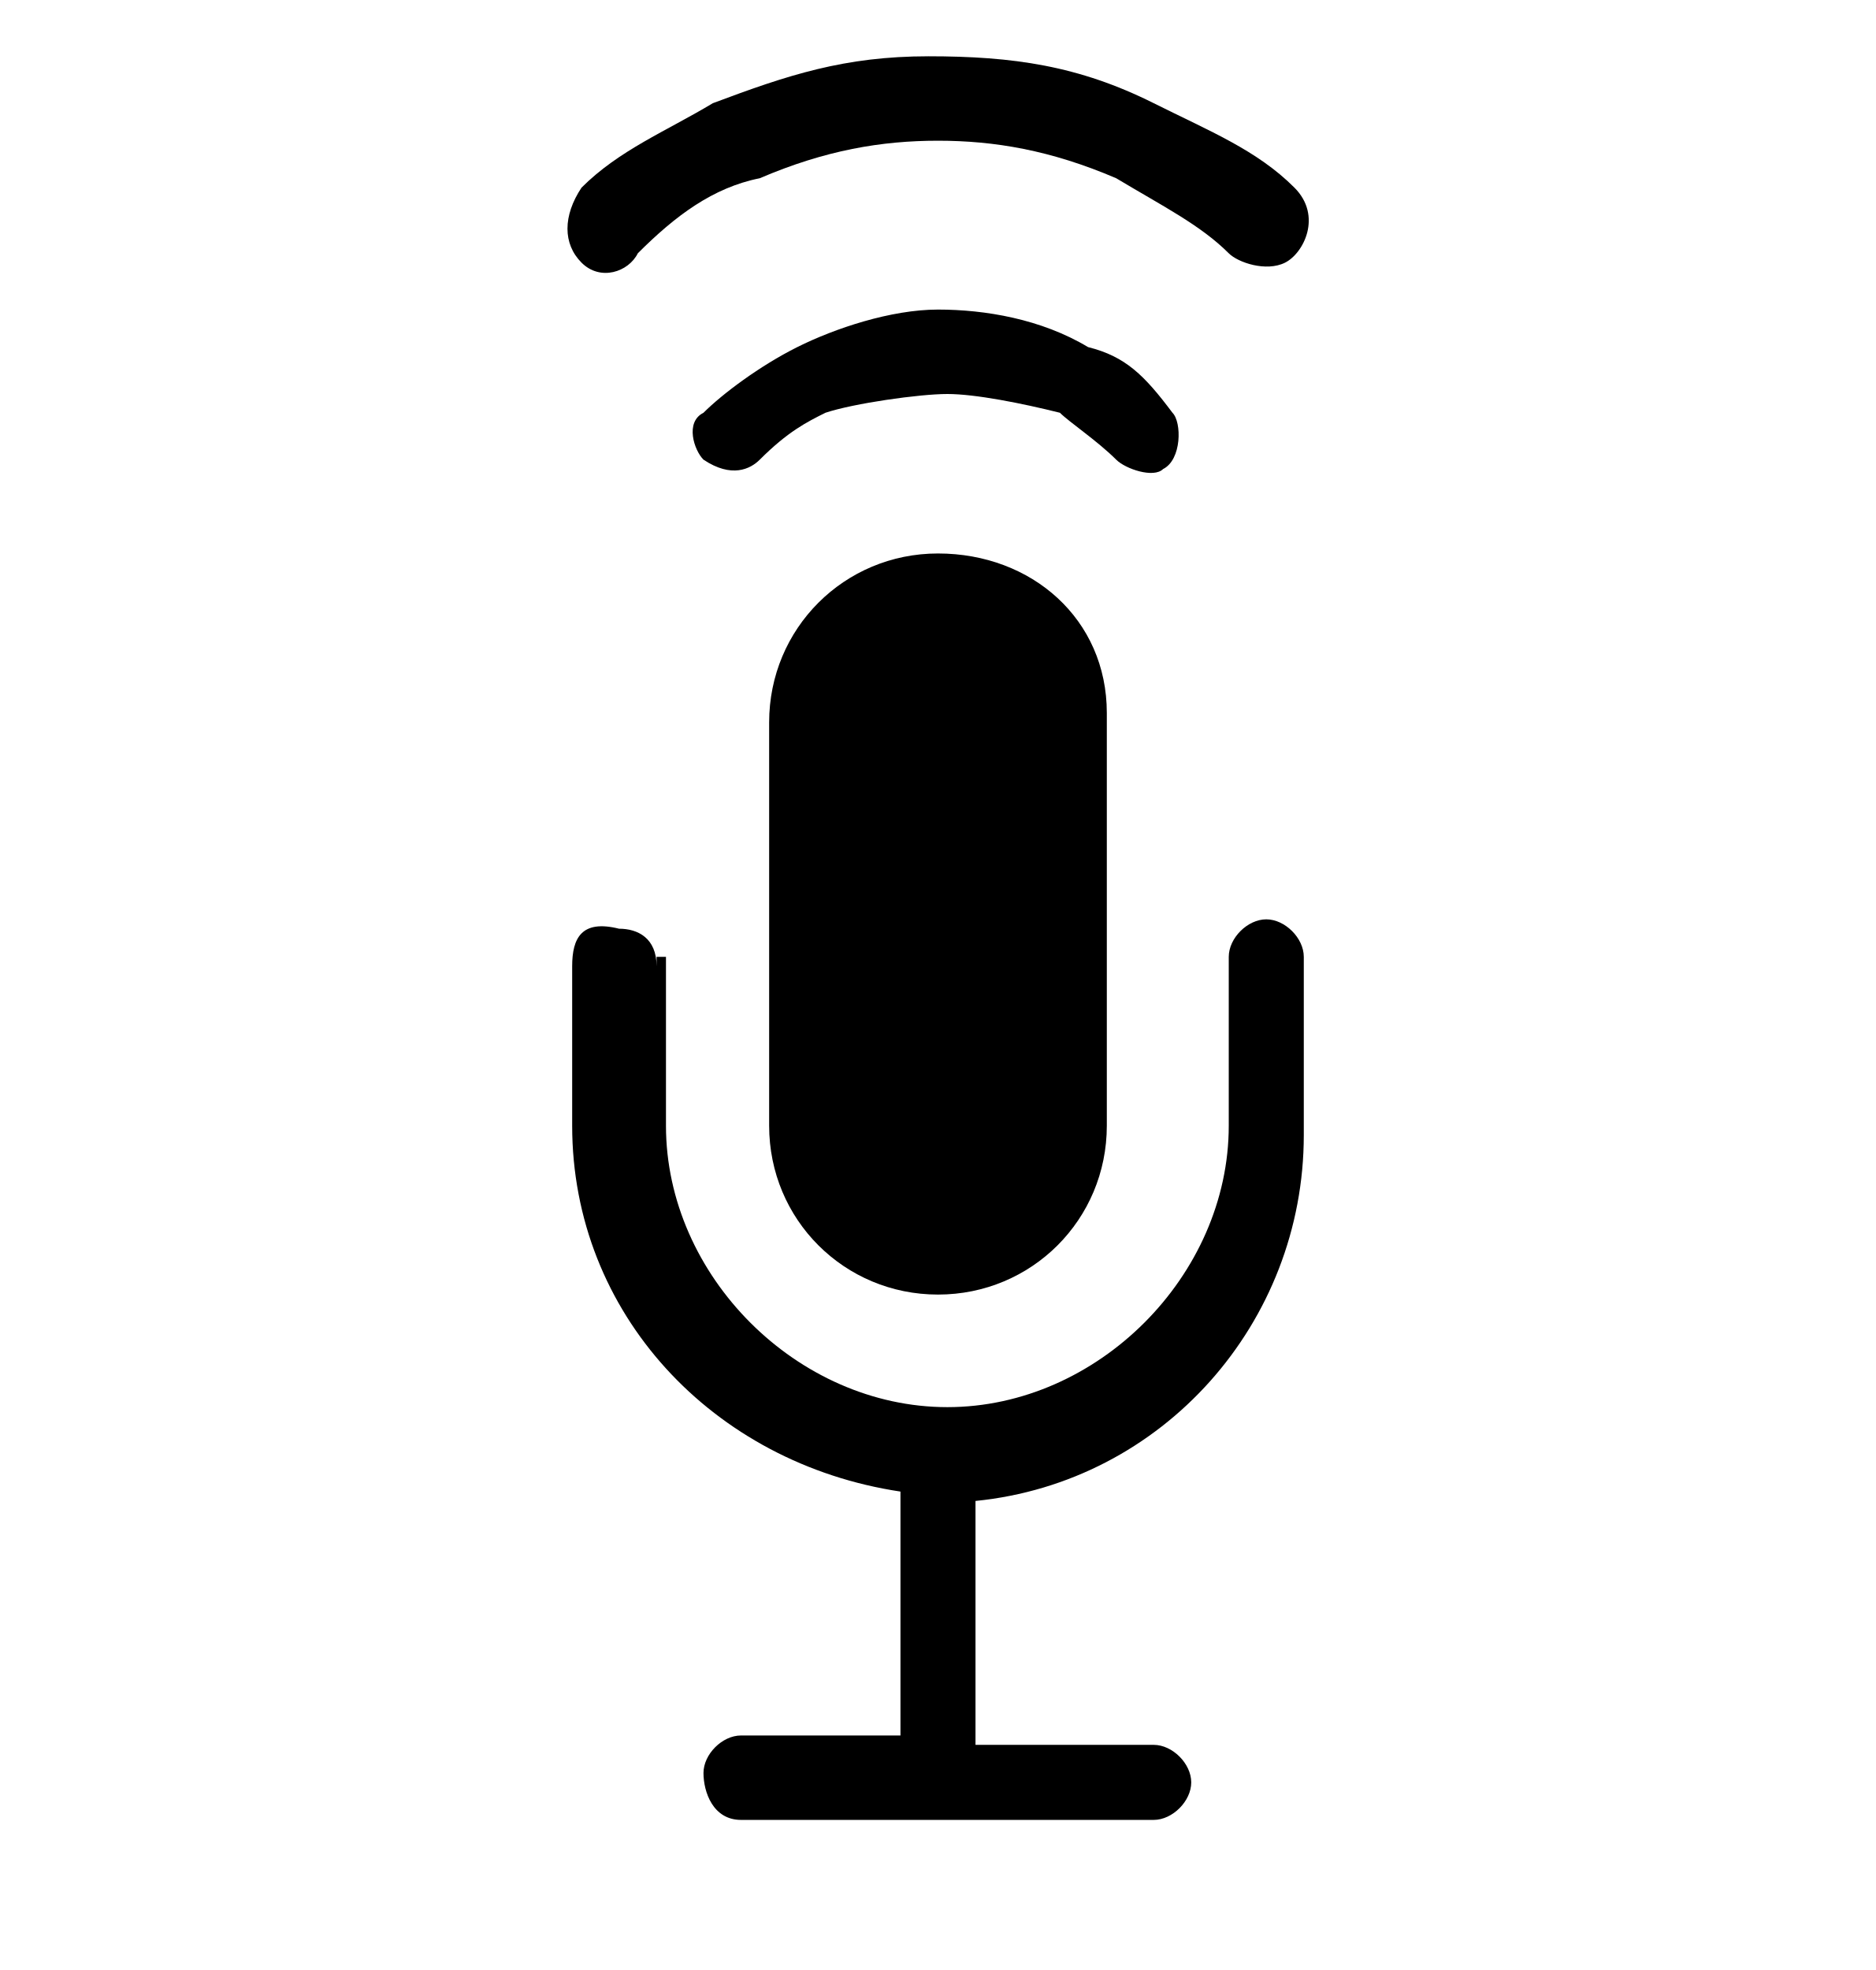
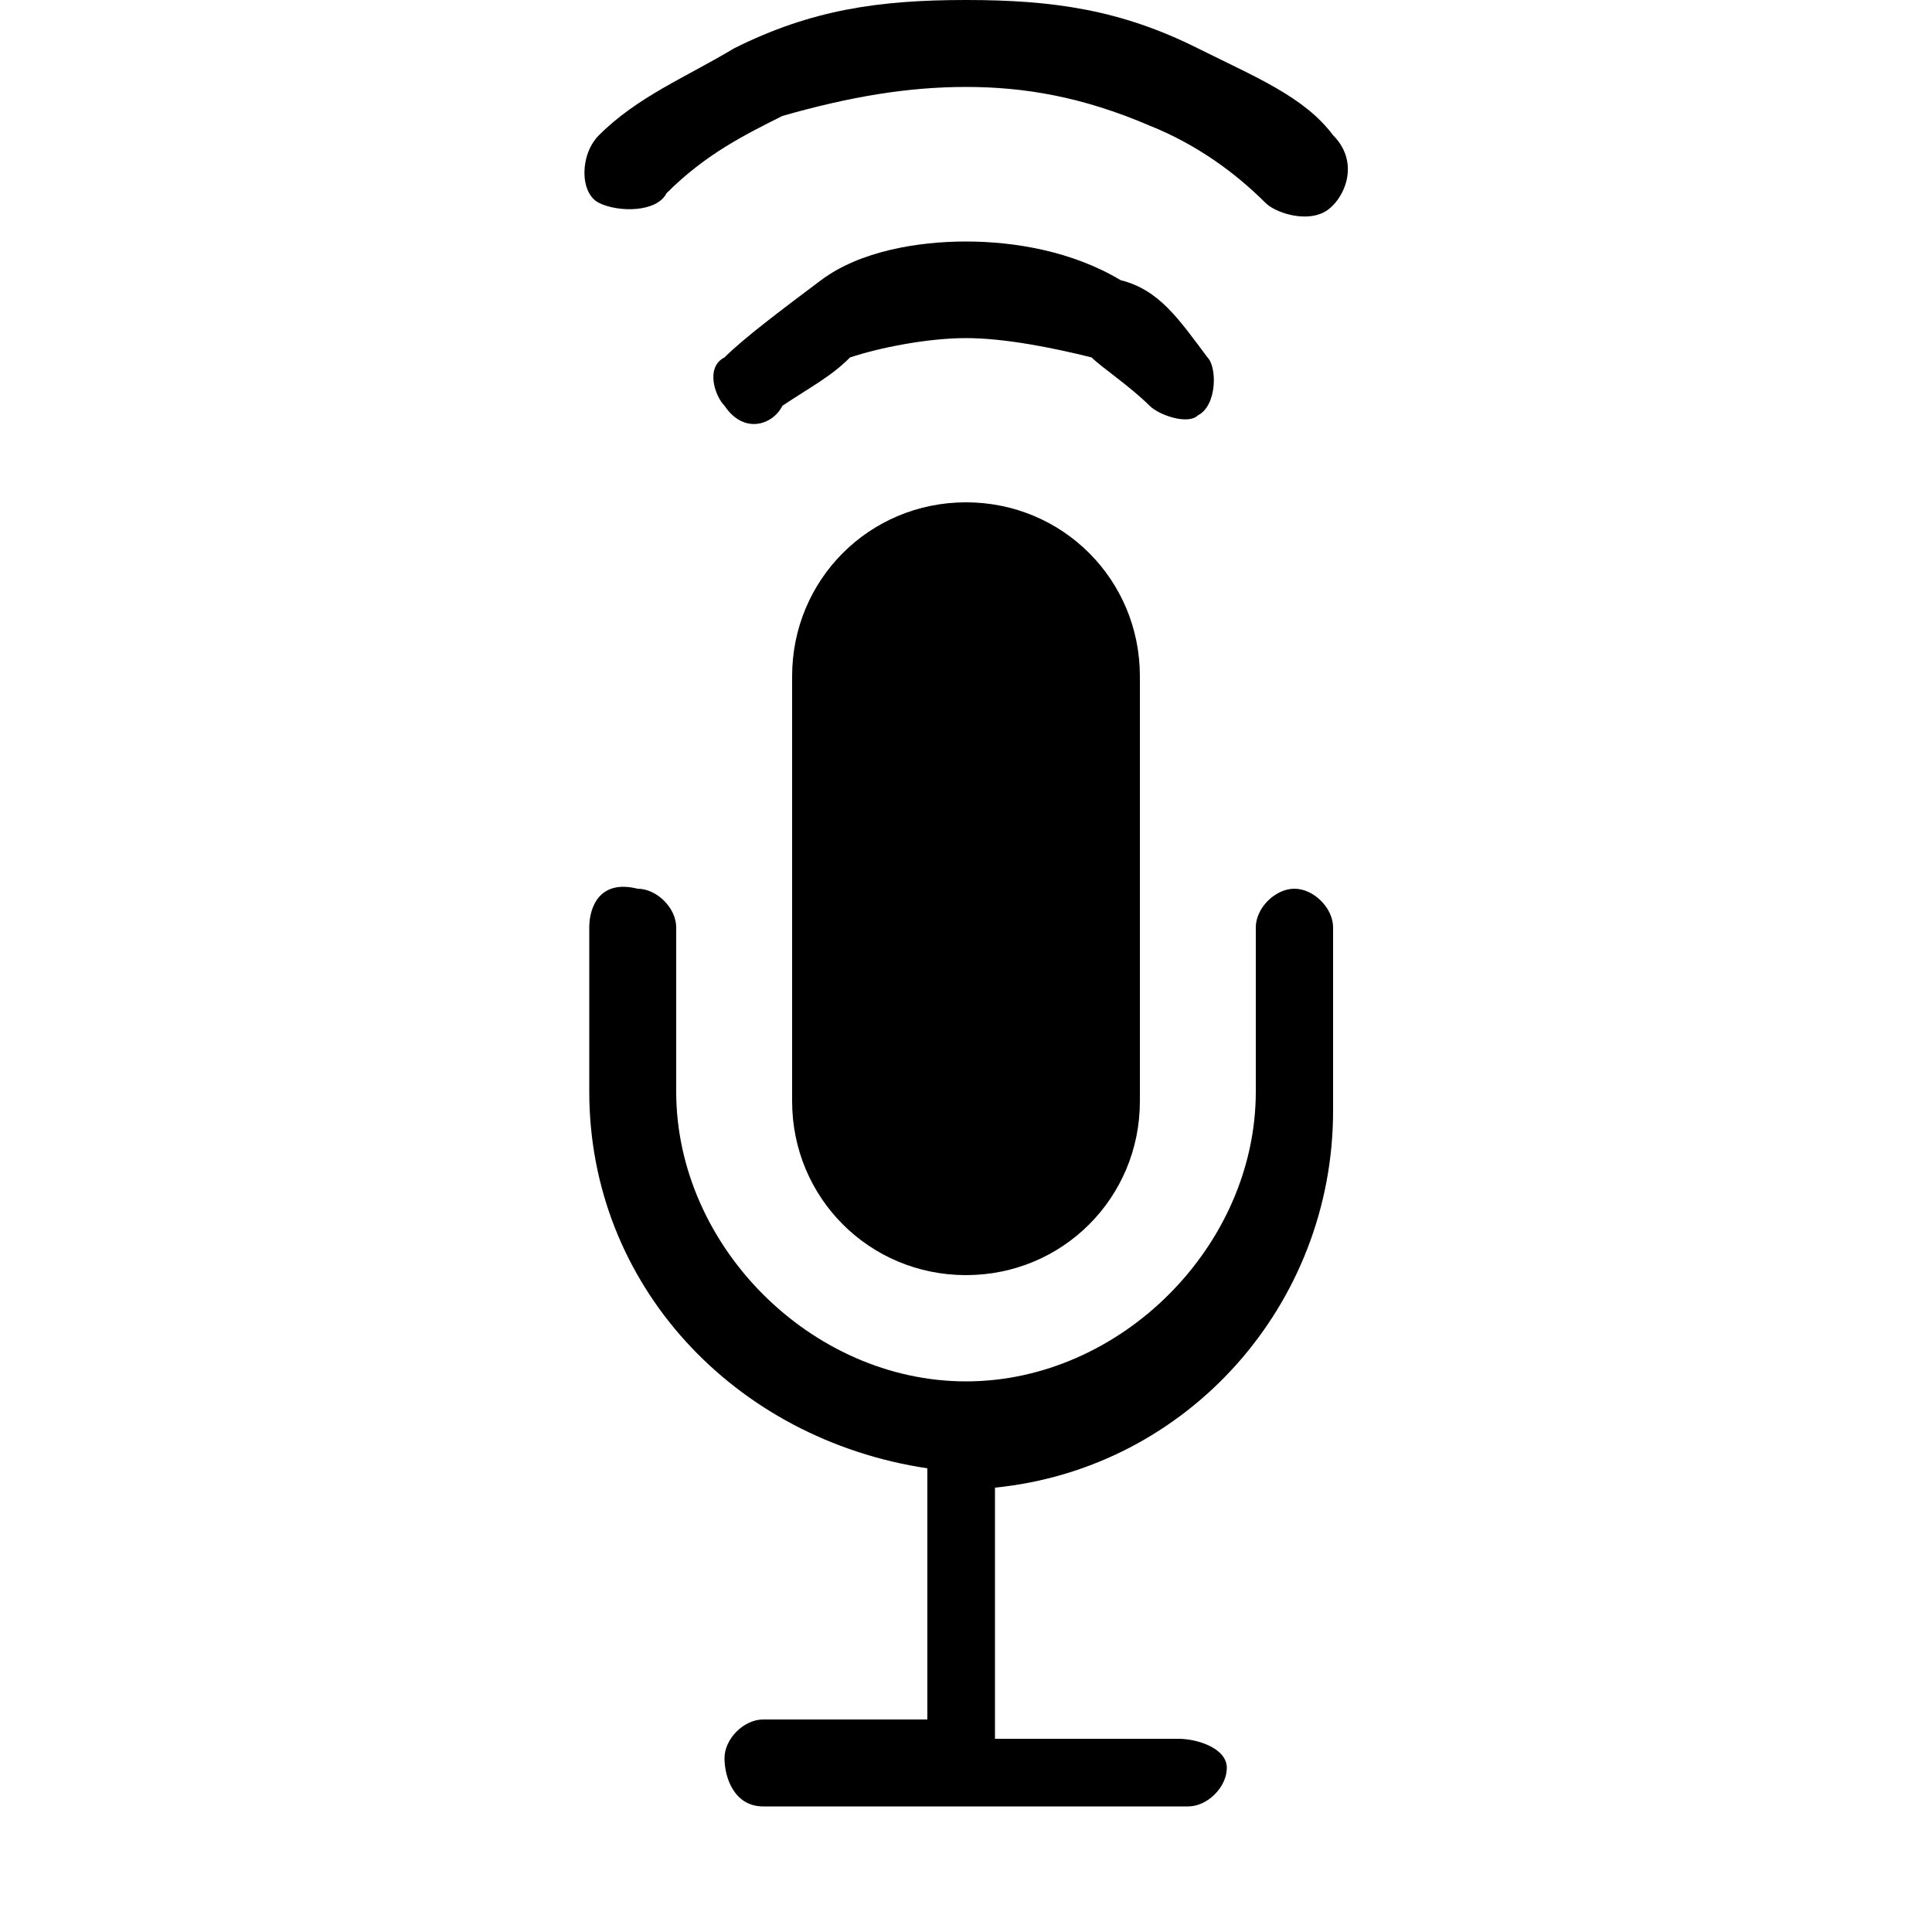
- <svg xmlns="http://www.w3.org/2000/svg" xmlns:xlink="http://www.w3.org/1999/xlink" version="1.1" id="Layer_1" x="0px" y="0px" viewBox="0 0 20 21" style="enable-background:new 0 0 20 21;" xml:space="preserve">
-   <style type="text/css">
- 	.st0{clip-path:url(#SVGID_00000156555878171973468280000002171440523883077530_);}
- </style>
-   <g>
-     <defs>
-       <rect id="SVGID_1_" y="0.6" width="20" height="20" />
-     </defs>
-     <clipPath id="SVGID_00000065054174782500876690000010121398893680703657_">
-       <use xlink:href="#SVGID_1_" style="overflow:visible;" />
-     </clipPath>
-     <g style="clip-path:url(#SVGID_00000065054174782500876690000010121398893680703657_);">
-       <path d="M6.2,2C6,2.3,6,2.6,6.2,2.8s0.5,0.1,0.6-0.1C7.2,2.3,7.6,2,8.1,1.9C8.8,1.6,9.4,1.5,10,1.5s1.2,0.1,1.9,0.4    c0.5,0.3,0.9,0.5,1.2,0.8c0.1,0.1,0.4,0.2,0.6,0.1s0.4-0.5,0.1-0.8c-0.4-0.4-0.9-0.6-1.5-0.9c-0.8-0.4-1.5-0.5-2.4-0.5    S8.4,0.8,7.6,1.1C7.1,1.4,6.6,1.6,6.2,2z" />
-       <path d="M7.5,4.9c-0.1-0.1-0.2-0.4,0-0.5c0.2-0.2,0.6-0.5,1-0.7s1-0.4,1.5-0.4s1.1,0.1,1.6,0.4C12,3.8,12.2,4,12.5,4.4    c0.1,0.1,0.1,0.5-0.1,0.6c-0.1,0.1-0.4,0-0.5-0.1c-0.2-0.2-0.5-0.4-0.6-0.5c-0.4-0.1-0.9-0.2-1.2-0.2S9.1,4.3,8.8,4.4    C8.6,4.5,8.4,4.6,8.1,4.9C8,5,7.8,5.1,7.5,4.9z" />
-       <path d="M10,5.9c-1,0-1.8,0.8-1.8,1.8V12c0,1,0.8,1.8,1.8,1.8s1.8-0.8,1.8-1.8V7.6C11.8,6.6,11,5.9,10,5.9z" />
-       <path d="M7,10.3C7,10,6.8,9.9,6.6,9.9C6.2,9.8,6.1,10,6.1,10.3V12c0,2,1.5,3.6,3.5,3.9v2.6H7.9c-0.2,0-0.4,0.2-0.4,0.4    s0.1,0.5,0.4,0.5h4.4c0.2,0,0.4-0.2,0.4-0.4s-0.2-0.4-0.4-0.4h-1.9V16c2-0.2,3.5-1.9,3.5-3.9v-1.9c0-0.2-0.2-0.4-0.4-0.4    c-0.2,0-0.4,0.2-0.4,0.4V12c0,1.6-1.4,3-3,3s-3-1.4-3-3v-1.8H7z" />
-     </g>
-   </g>
+ <svg xmlns="http://www.w3.org/2000/svg" version="1.1" id="Layer_1" x="0px" y="0px" viewBox="0 0 20 20" style="enable-background:new 0 0 20 20;" xml:space="preserve">
+   <path d="M6.2,1.4C6,1.6,6,2,6.2,2.1S6.8,2.2,6.9,2c0.4-0.4,0.8-0.6,1.2-0.8C8.8,1,9.4,0.9,10,0.9s1.2,0.1,1.9,0.4  c0.5,0.2,0.9,0.5,1.2,0.8c0.1,0.1,0.4,0.2,0.6,0.1s0.4-0.5,0.1-0.8C13.5,1,13,0.8,12.4,0.5C11.6,0.1,10.9,0,10,0S8.4,0.1,7.6,0.5  C7.1,0.8,6.6,1,6.2,1.4z" />
+   <path d="M7.5,4.2c-0.1-0.1-0.2-0.4,0-0.5c0.2-0.2,0.6-0.5,1-0.8s1-0.4,1.5-0.4c0.5,0,1.1,0.1,1.6,0.4c0.4,0.1,0.6,0.4,0.9,0.8  c0.1,0.1,0.1,0.5-0.1,0.6c-0.1,0.1-0.4,0-0.5-0.1c-0.2-0.2-0.5-0.4-0.6-0.5c-0.4-0.1-0.9-0.2-1.3-0.2c-0.4,0-0.9,0.1-1.2,0.2  C8.6,3.9,8.4,4,8.1,4.2C8,4.4,7.7,4.5,7.5,4.2z" />
+   <path d="M10,5.2C9,5.2,8.2,6,8.2,7v4.4c0,1,0.8,1.8,1.8,1.8s1.8-0.8,1.8-1.8V7C11.8,6,11,5.2,10,5.2z" />
+   <path d="M7,9.6c0-0.2-0.2-0.4-0.4-0.4C6.2,9.1,6.1,9.4,6.1,9.6v1.7c0,2,1.5,3.6,3.5,3.9v2.6H7.9c-0.2,0-0.4,0.2-0.4,0.4  s0.1,0.5,0.4,0.5h4.4c0.2,0,0.4-0.2,0.4-0.4S12.4,18,12.2,18h-1.9v-2.6c2-0.2,3.5-1.9,3.5-3.9V9.6c0-0.2-0.2-0.4-0.4-0.4  c-0.2,0-0.4,0.2-0.4,0.4v1.7c0,1.6-1.4,3-3,3s-3-1.4-3-3V9.6H7z" />
</svg>
